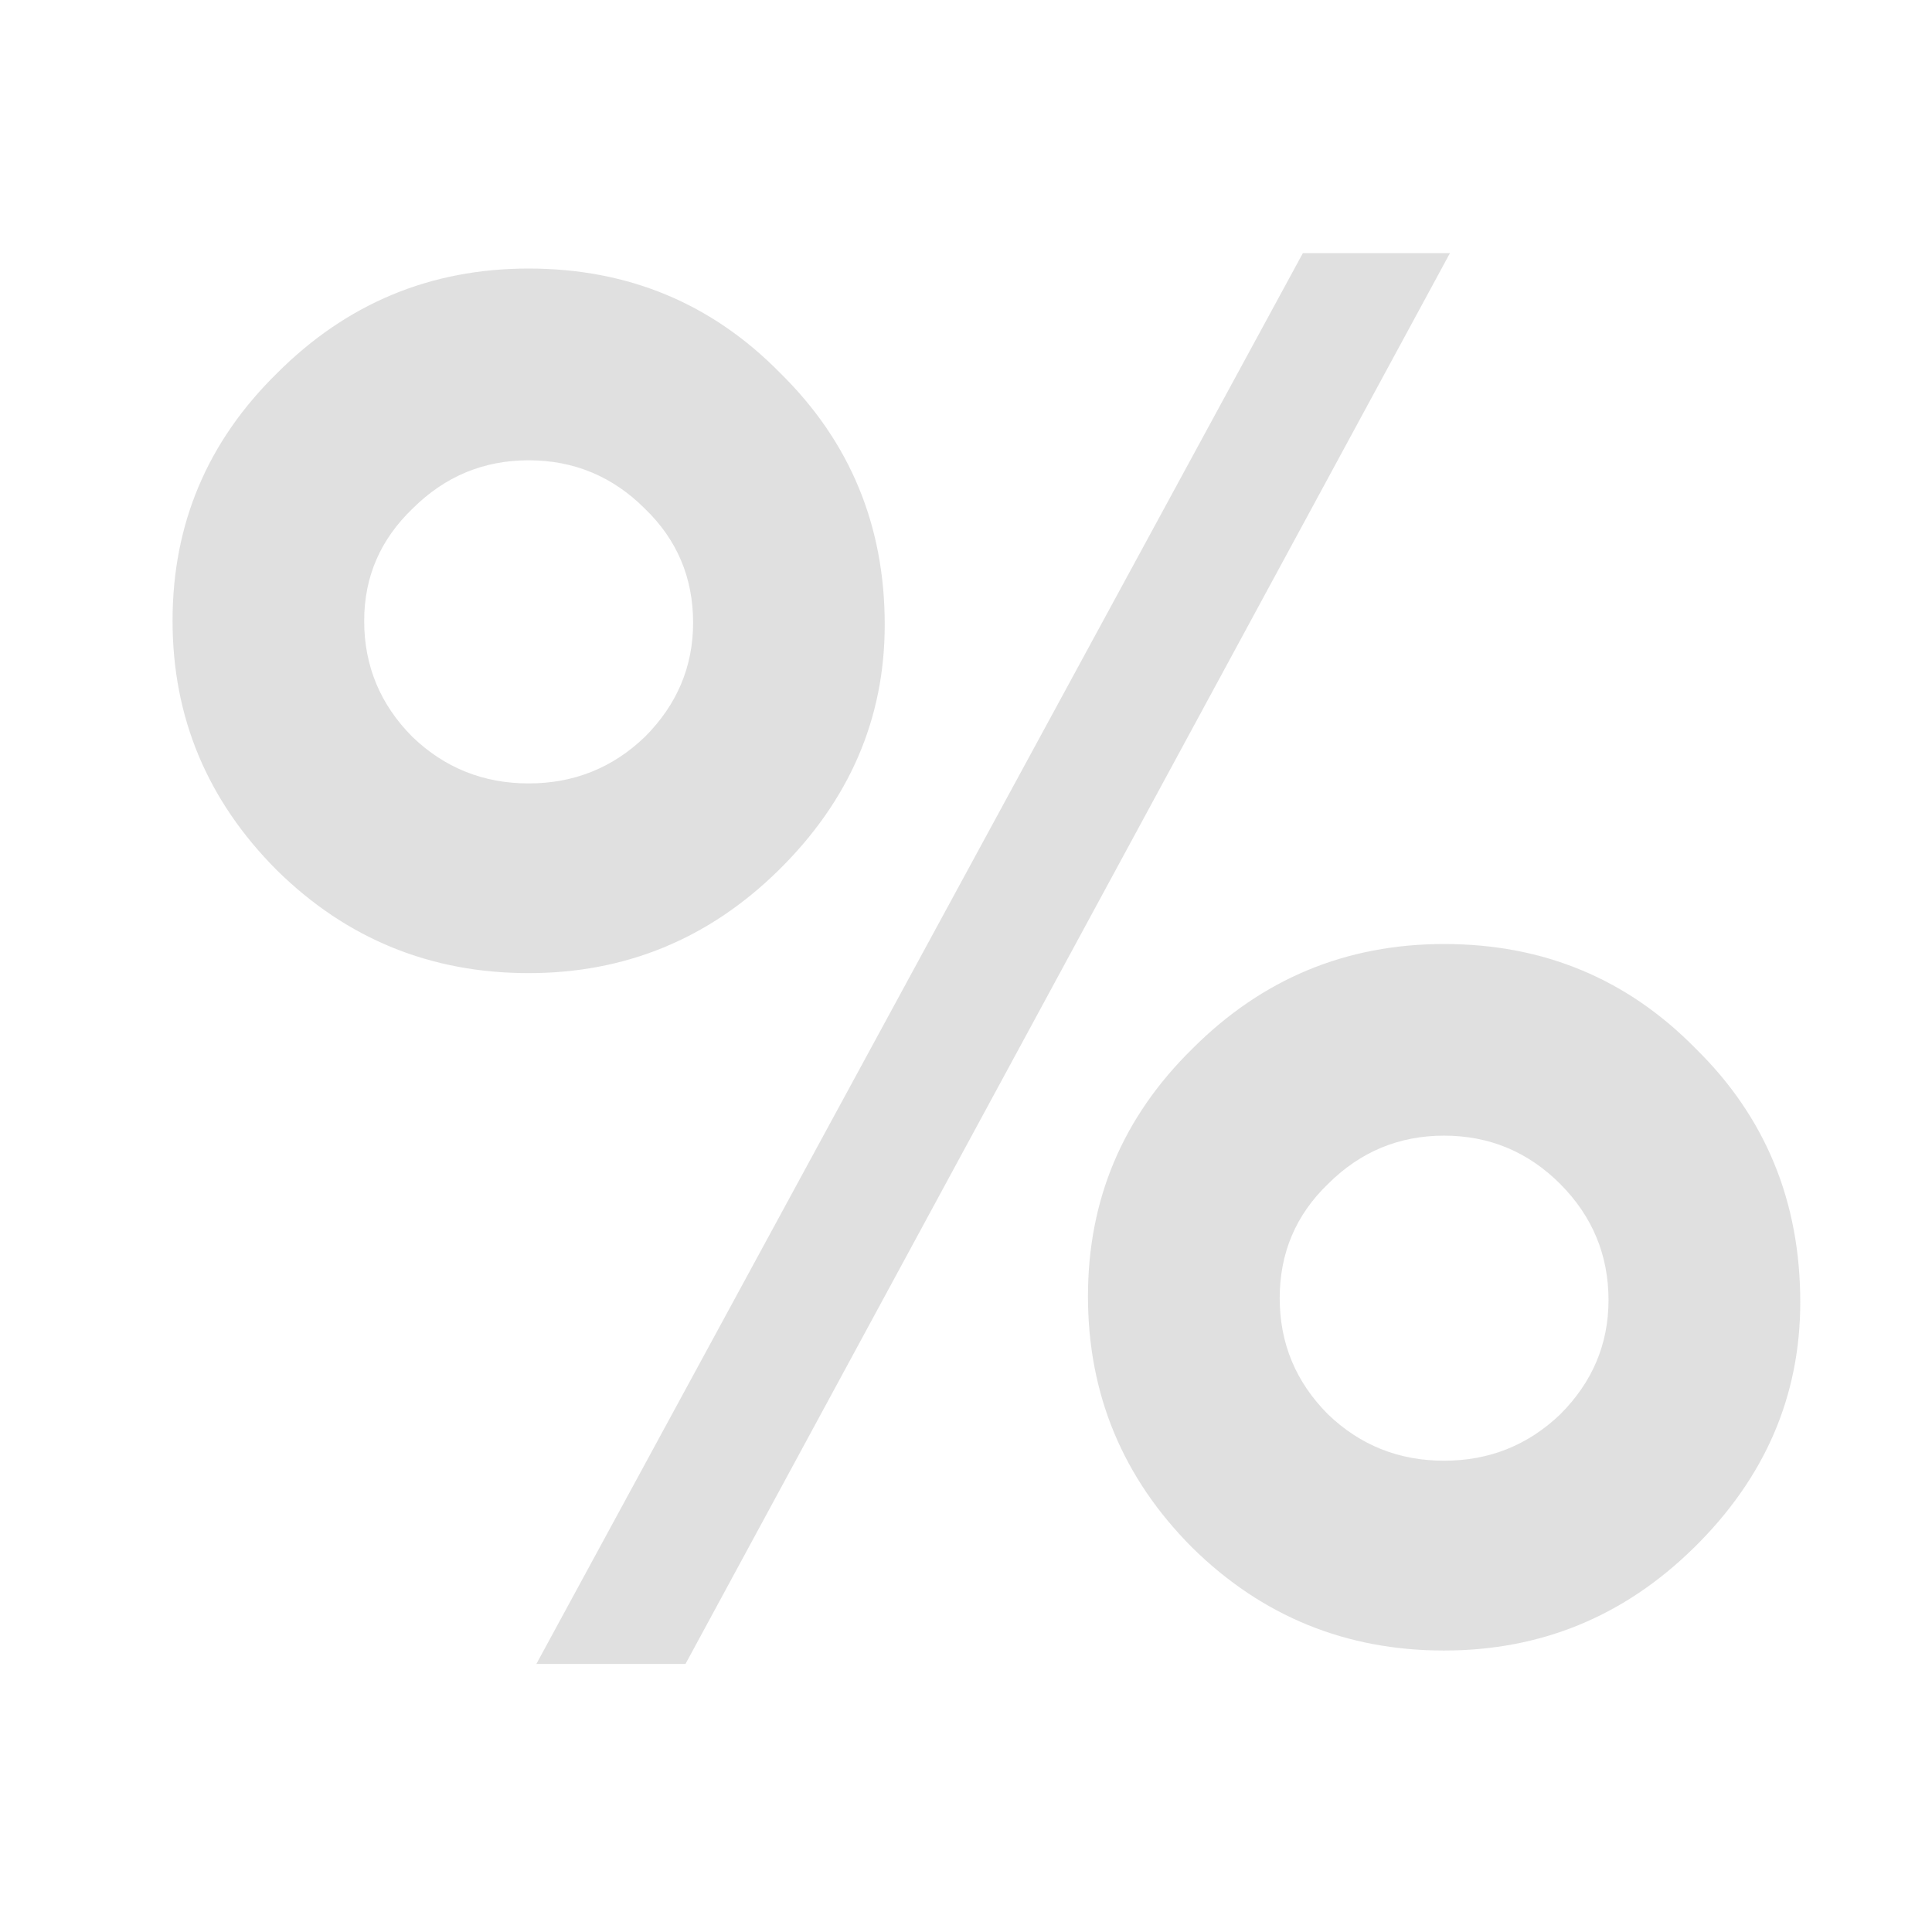
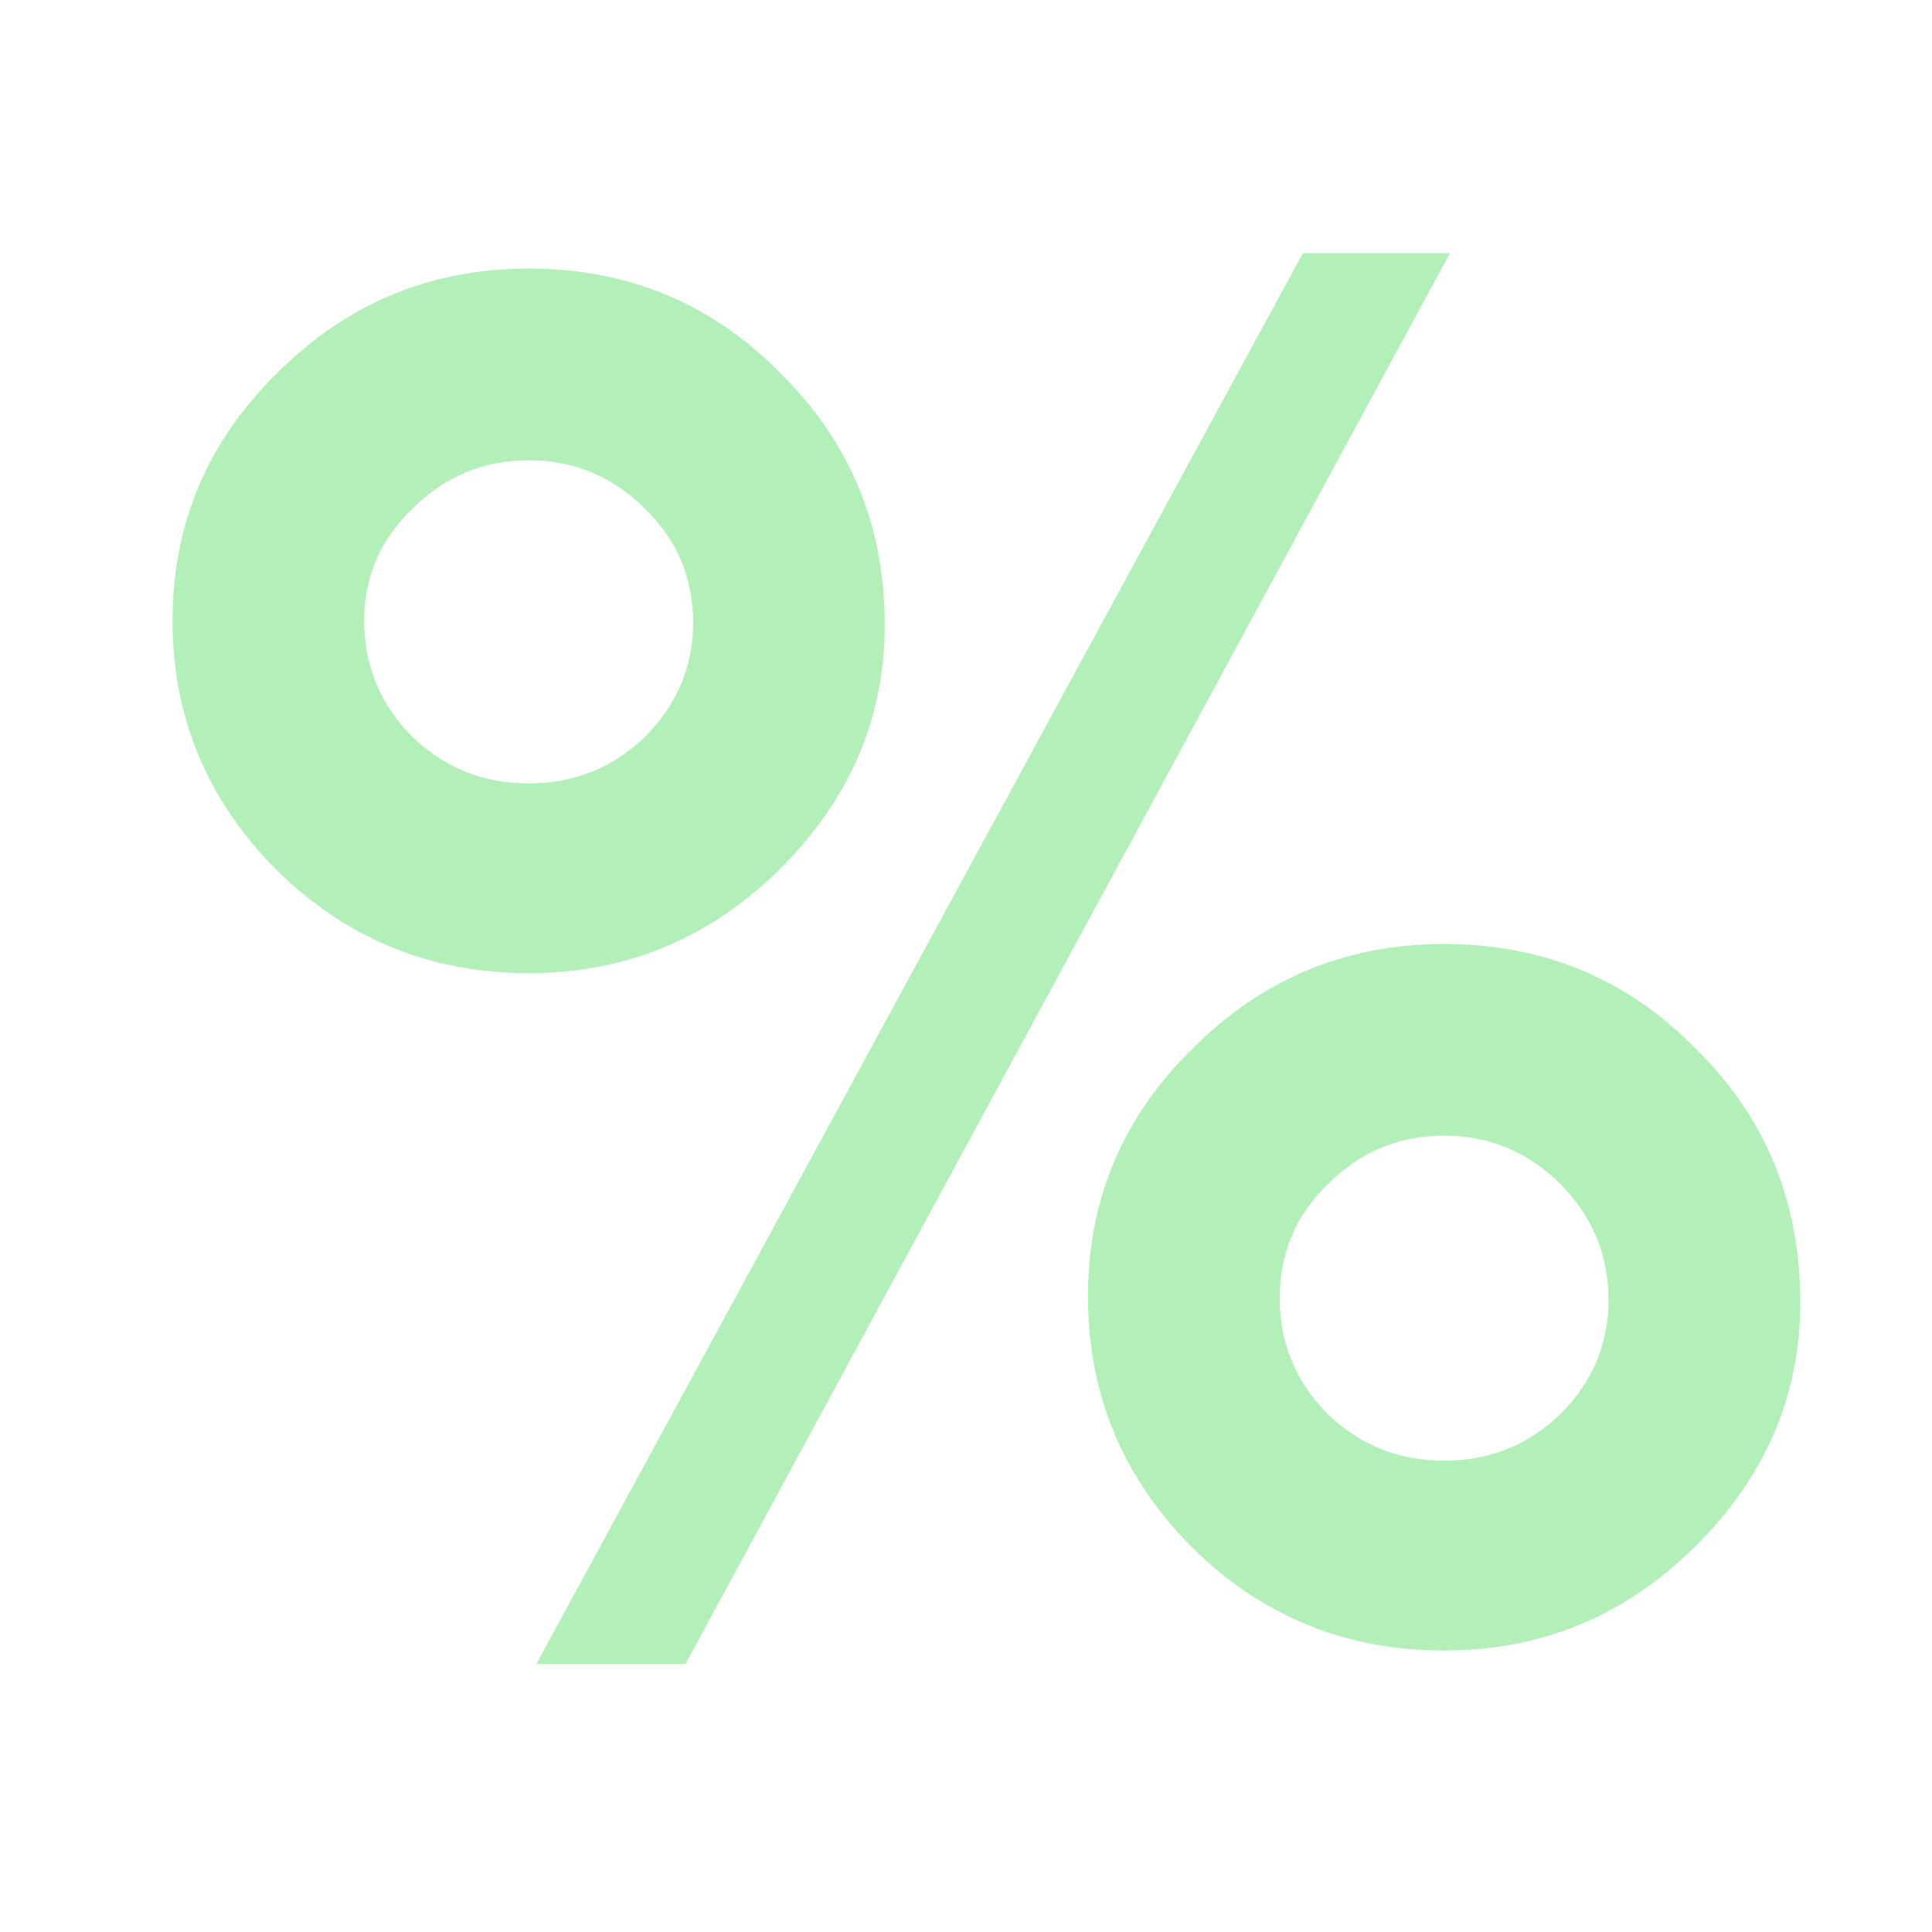
- <svg xmlns="http://www.w3.org/2000/svg" height="16" width="16">
-   <path d="M4.378 2.224q1.235 0 2.084.866.865.85.865 2.083 0 1.17-.881 2.036-.866.85-2.068.85-1.218 0-2.083-.85-.866-.866-.866-2.068t.866-2.051q.865-.866 2.083-.866zm.962 1.988q-.4-.4-.962-.4-.56 0-.961.4-.401.384-.401.93 0 .56.4.961.401.385.962.385.561 0 .962-.385.4-.4.4-.946 0-.56-.4-.945zm5.45-2.116h1.218L5.677 13.78H4.442Zm1.17 5.722q1.234 0 2.083.866.866.849.866 2.1 0 1.17-.882 2.035-.865.85-2.068.85-1.218 0-2.083-.85-.866-.866-.866-2.084 0-1.202.866-2.051.865-.866 2.083-.866zm.961 1.987q-.4-.4-.962-.4-.56 0-.961.4-.4.385-.4.946 0 .561.4.962.4.384.961.384.561 0 .962-.384.4-.4.4-.946 0-.56-.4-.962z" aria-label="%" style="font-weight:600;font-size:16.028px;font-family:FreeSans;-inkscape-font-specification:'FreeSans Semi-Bold';letter-spacing:0;word-spacing:0;fill:#e0e0e0;fill-opacity:.996;stroke-width:.401" />
+ <svg xmlns="http://www.w3.org/2000/svg" height="16" width="16" version="1.1" id="svg4">
+   <defs id="defs8" />
+   <path d="M4.378 2.224q1.235 0 2.084.866.865.85.865 2.083 0 1.17-.881 2.036-.866.85-2.068.85-1.218 0-2.083-.85-.866-.866-.866-2.068t.866-2.051q.865-.866 2.083-.866zm.962 1.988q-.4-.4-.962-.4-.56 0-.961.4-.401.384-.401.93 0 .56.4.961.401.385.962.385.561 0 .962-.385.4-.4.4-.946 0-.56-.4-.945zm5.45-2.116h1.218L5.677 13.78H4.442Zm1.17 5.722q1.234 0 2.083.866.866.849.866 2.1 0 1.17-.882 2.035-.865.85-2.068.85-1.218 0-2.083-.85-.866-.866-.866-2.084 0-1.202.866-2.051.865-.866 2.083-.866zm.961 1.987q-.4-.4-.962-.4-.56 0-.961.4-.4.385-.4.946 0 .561.4.962.4.384.961.384.561 0 .962-.384.4-.4.4-.946 0-.56-.4-.962z" aria-label="%" style="font-weight:600;font-size:16.028px;font-family:FreeSans;-inkscape-font-specification:'FreeSans Semi-Bold';letter-spacing:0;word-spacing:0;fill:#b3efb8;fill-opacity:0.996;stroke-width:0.401" id="path2" />
</svg>
